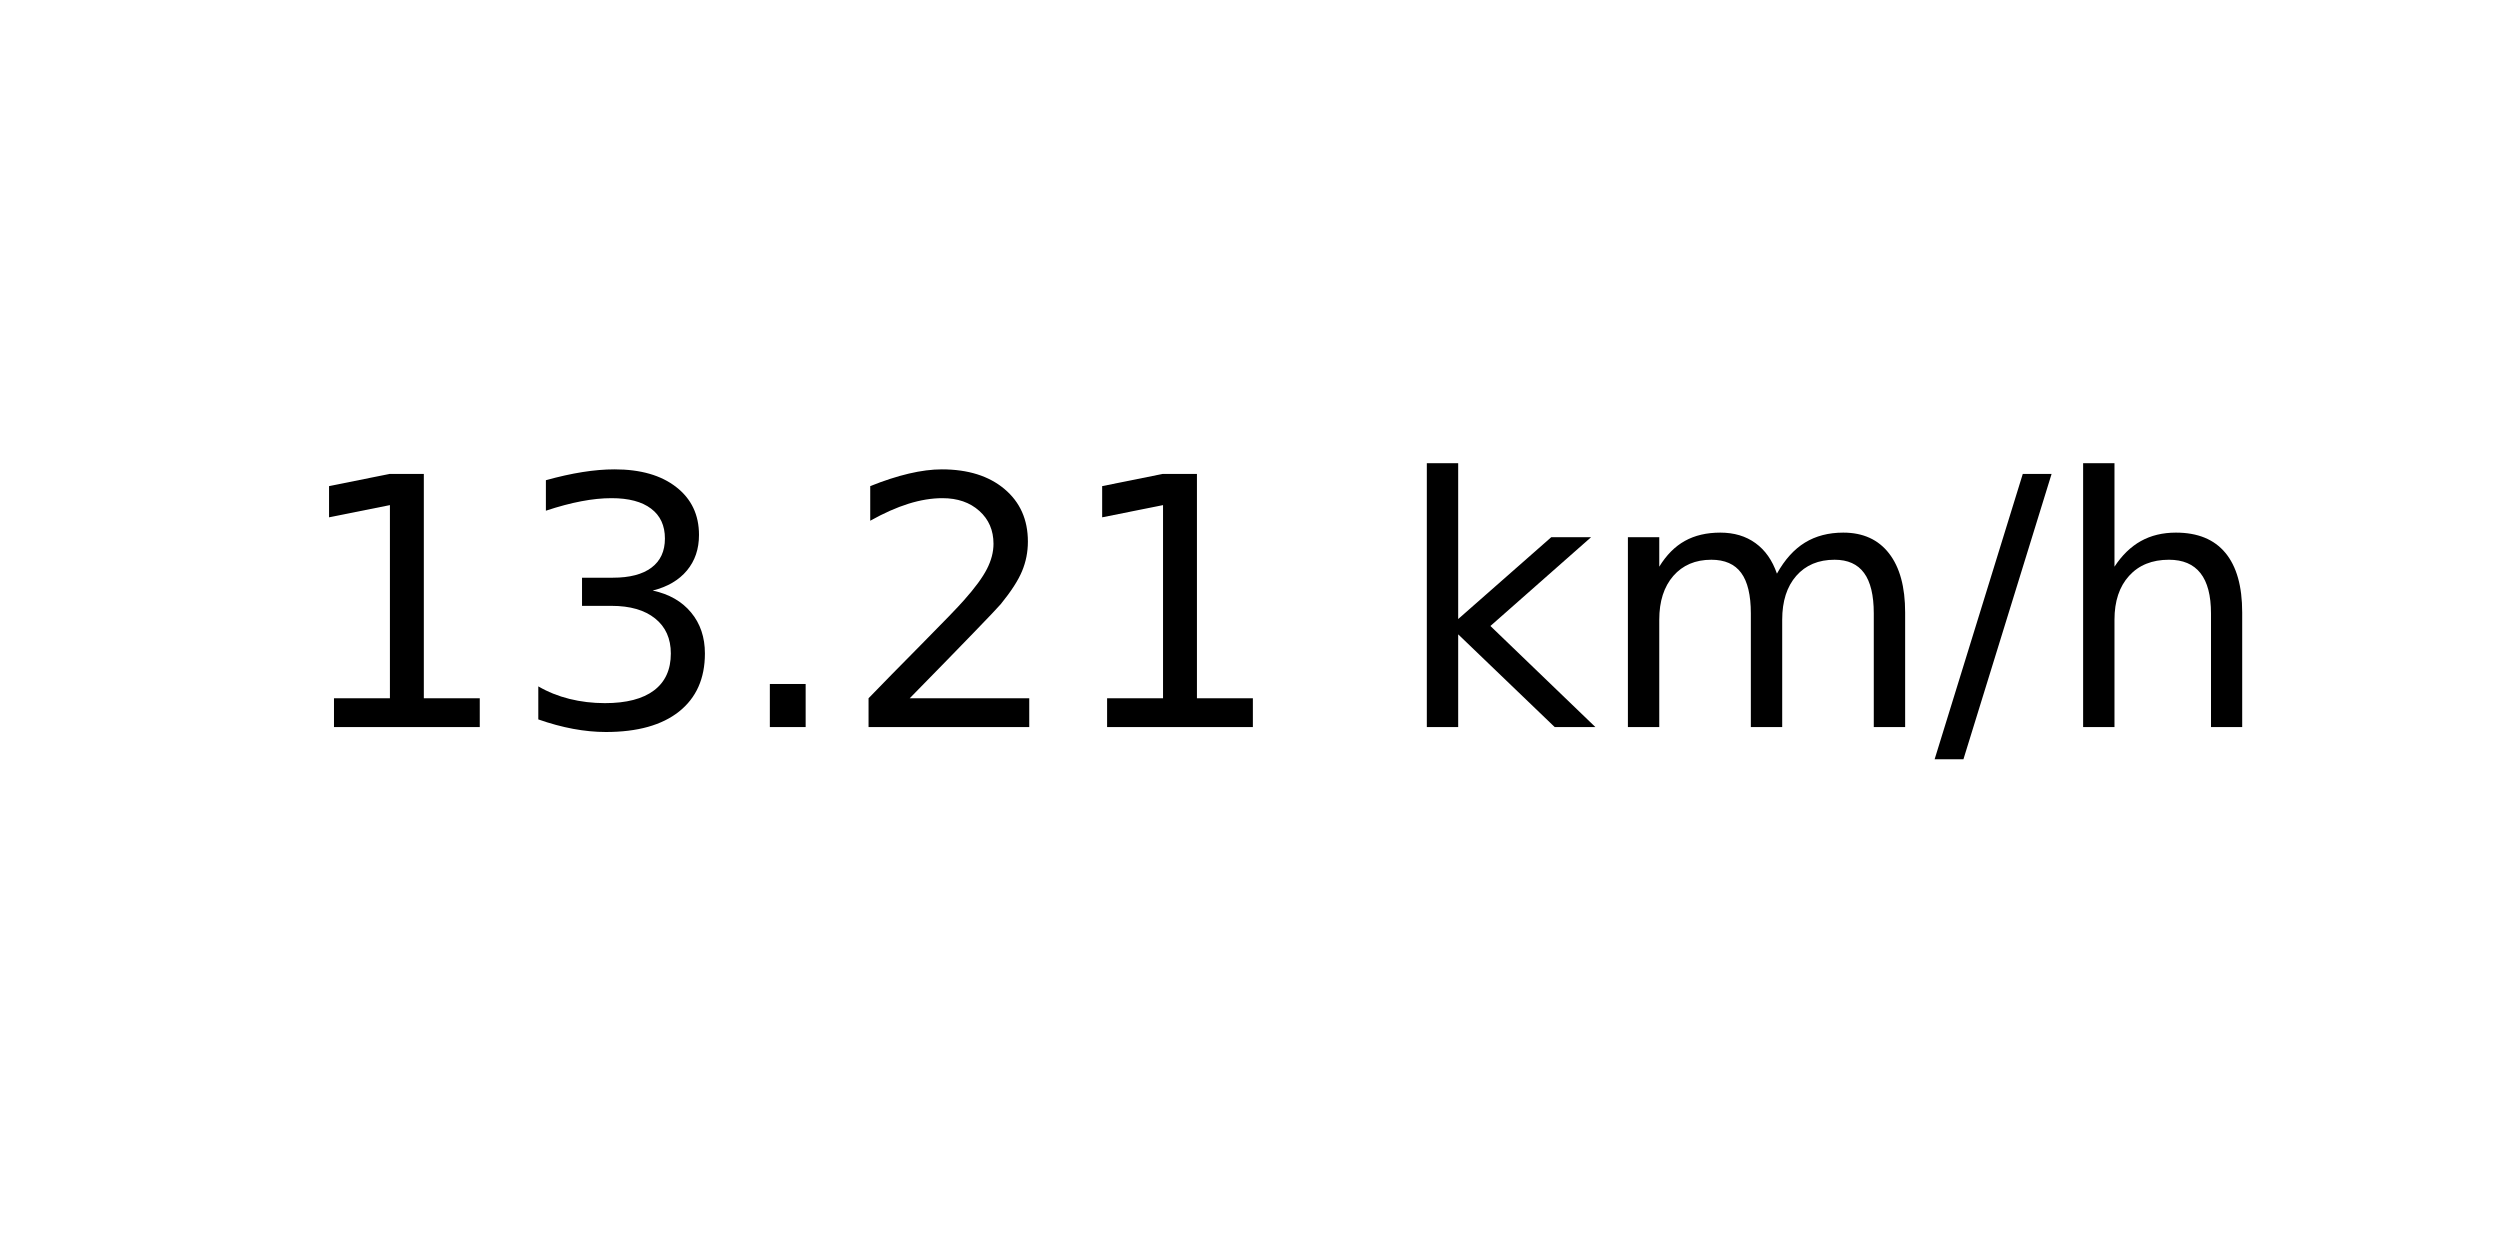
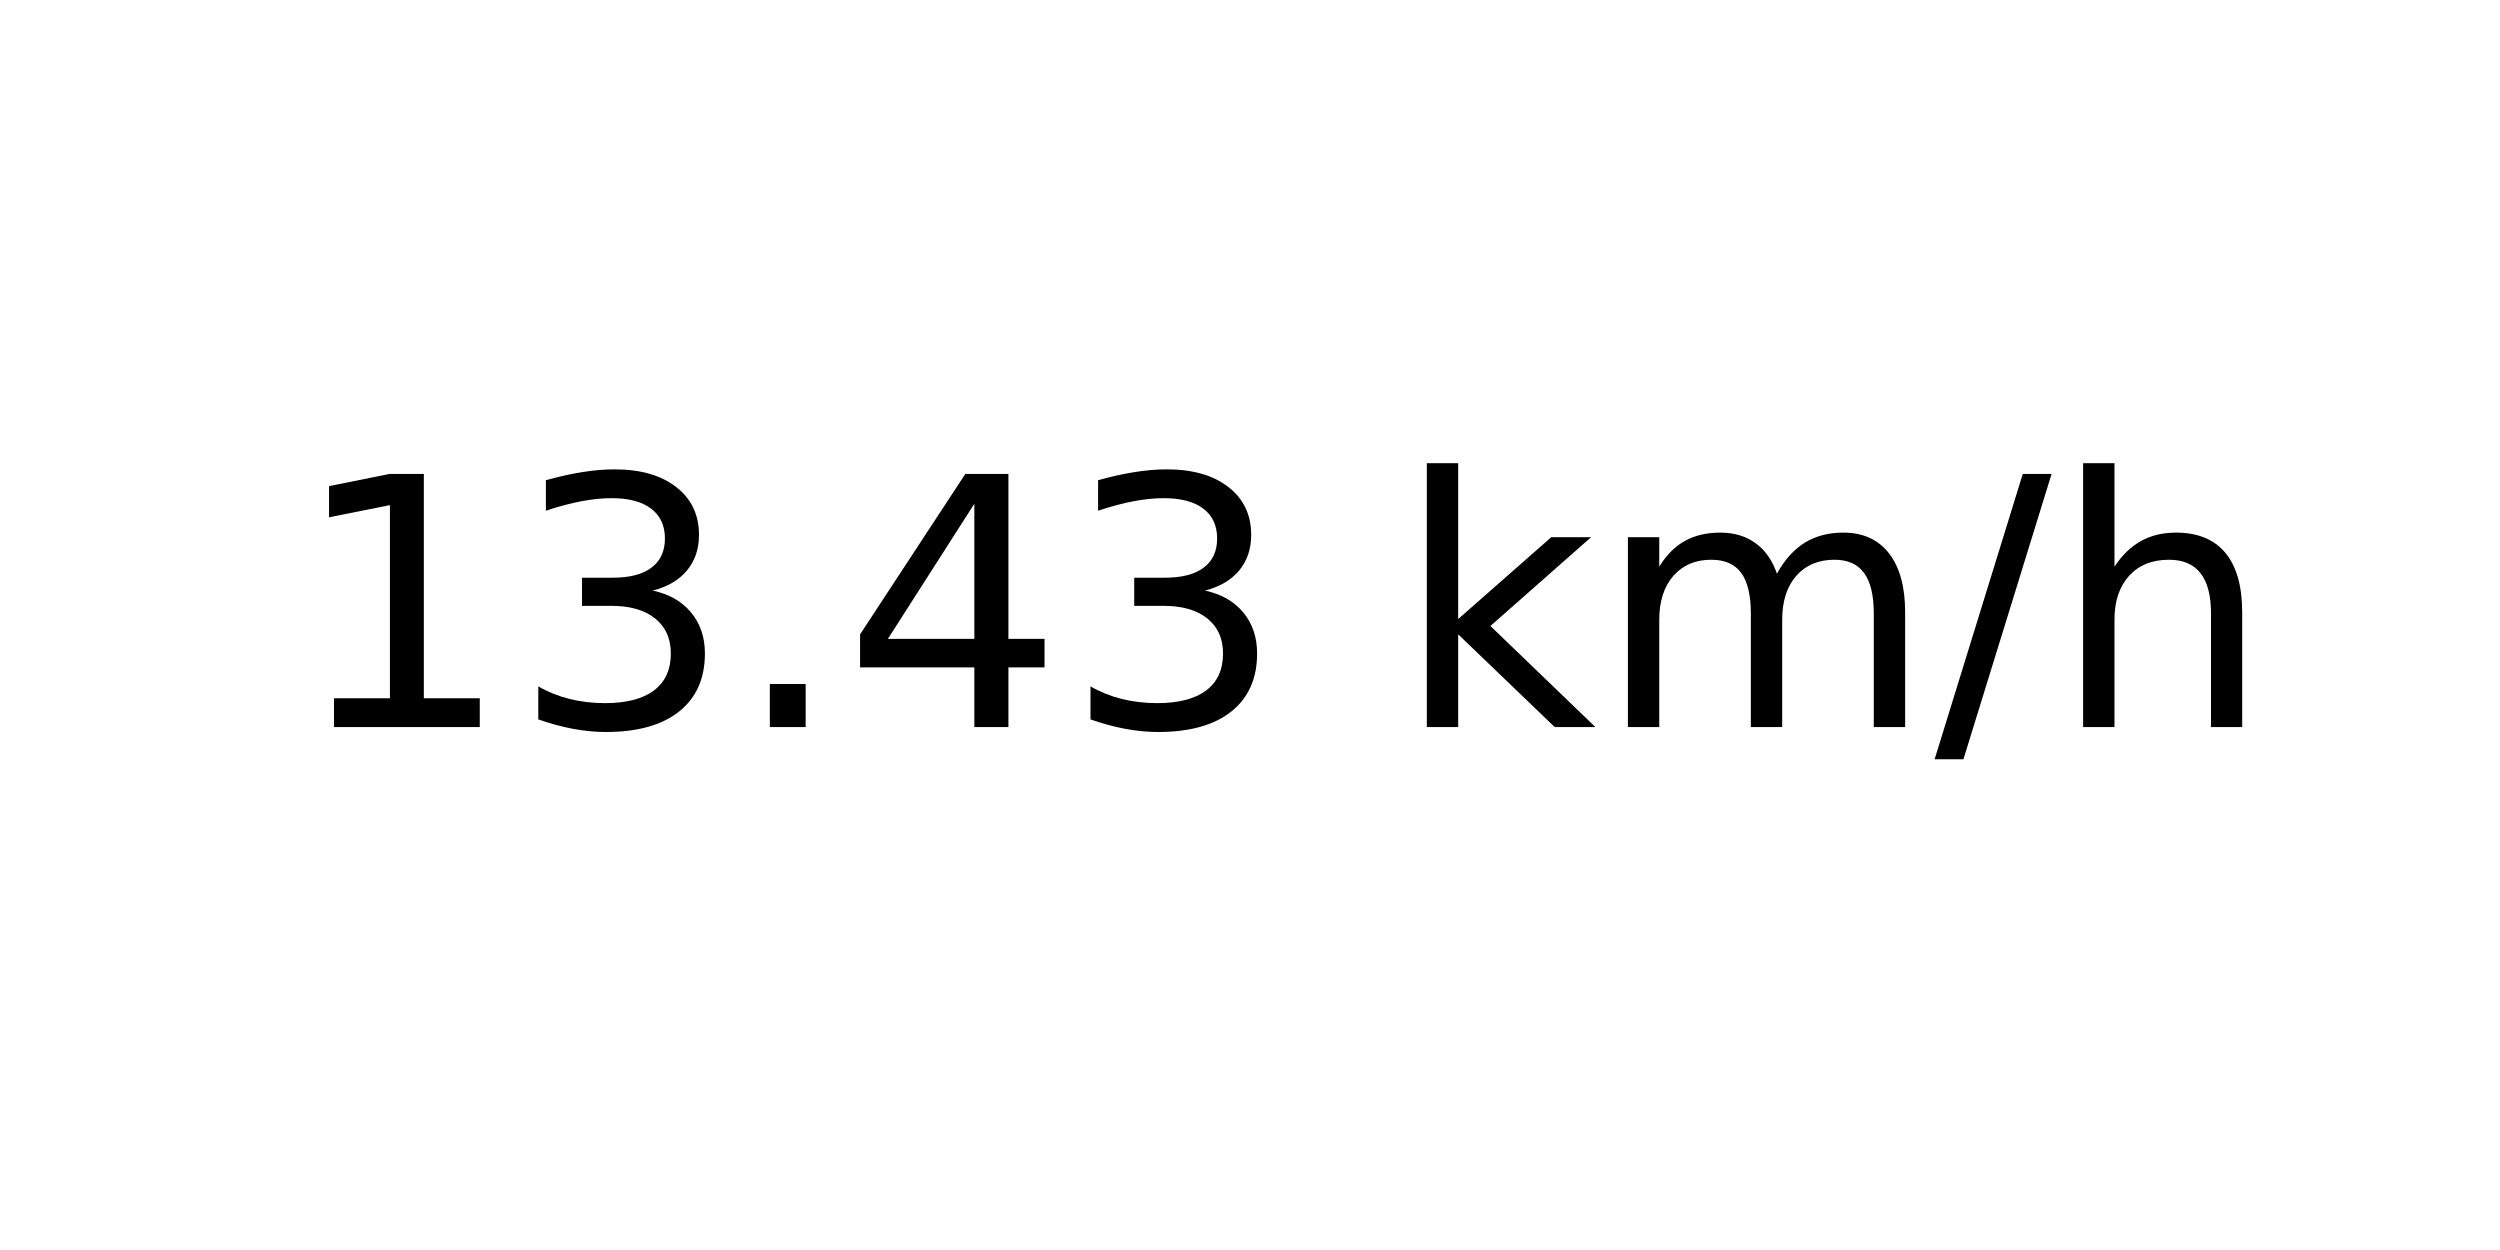
<svg xmlns="http://www.w3.org/2000/svg" xmlns:xlink="http://www.w3.org/1999/xlink" width="72pt" height="36pt" viewBox="0 0 72 36" version="1.1">
  <defs>
    <style type="text/css">*{stroke-linejoin: round; stroke-linecap: butt}</style>
  </defs>
  <g id="figure_1">
    <g id="axes_1">
      <g id="text_1">
        <g transform="translate(8.378125 20.93937) scale(0.1 -0.1)">
          <defs>
            <path id="DejaVuSans-31" d="M 794 531  L 1825 531  L 1825 4091  L 703 3866  L 703 4441  L 1819 4666  L 2450 4666  L 2450 531  L 3481 531  L 3481 0  L 794 0  L 794 531  z " transform="scale(0.015625)" />
            <path id="DejaVuSans-33" d="M 2597 2516  Q 3050 2419 3304 2112  Q 3559 1806 3559 1356  Q 3559 666 3084 287  Q 2609 -91 1734 -91  Q 1441 -91 1130 -33  Q 819 25 488 141  L 488 750  Q 750 597 1062 519  Q 1375 441 1716 441  Q 2309 441 2620 675  Q 2931 909 2931 1356  Q 2931 1769 2642 2001  Q 2353 2234 1838 2234  L 1294 2234  L 1294 2753  L 1863 2753  Q 2328 2753 2575 2939  Q 2822 3125 2822 3475  Q 2822 3834 2567 4026  Q 2313 4219 1838 4219  Q 1578 4219 1281 4162  Q 984 4106 628 3988  L 628 4550  Q 988 4650 1302 4700  Q 1616 4750 1894 4750  Q 2613 4750 3031 4423  Q 3450 4097 3450 3541  Q 3450 3153 3228 2886  Q 3006 2619 2597 2516  z " transform="scale(0.015625)" />
            <path id="DejaVuSans-2e" d="M 684 794  L 1344 794  L 1344 0  L 684 0  L 684 794  z " transform="scale(0.015625)" />
-             <path id="DejaVuSans-32" d="M 1228 531  L 3431 531  L 3431 0  L 469 0  L 469 531  Q 828 903 1448 1529  Q 2069 2156 2228 2338  Q 2531 2678 2651 2914  Q 2772 3150 2772 3378  Q 2772 3750 2511 3984  Q 2250 4219 1831 4219  Q 1534 4219 1204 4116  Q 875 4013 500 3803  L 500 4441  Q 881 4594 1212 4672  Q 1544 4750 1819 4750  Q 2544 4750 2975 4387  Q 3406 4025 3406 3419  Q 3406 3131 3298 2873  Q 3191 2616 2906 2266  Q 2828 2175 2409 1742  Q 1991 1309 1228 531  z " transform="scale(0.015625)" />
+             <path id="DejaVuSans-34" d="M 2419 4116  L 825 1625  L 2419 1625  L 2419 4116  z M 2253 4666  L 3047 4666  L 3047 1625  L 3713 1625  L 3713 1100  L 3047 1100  L 3047 0  L 2419 0  L 2419 1100  L 313 1100  L 313 1709  L 2253 4666  z " transform="scale(0.015625)" />
            <path id="DejaVuSans-20" transform="scale(0.015625)" />
            <path id="DejaVuSans-6b" d="M 581 4863  L 1159 4863  L 1159 1991  L 2875 3500  L 3609 3500  L 1753 1863  L 3688 0  L 2938 0  L 1159 1709  L 1159 0  L 581 0  L 581 4863  z " transform="scale(0.015625)" />
            <path id="DejaVuSans-6d" d="M 3328 2828  Q 3544 3216 3844 3400  Q 4144 3584 4550 3584  Q 5097 3584 5394 3201  Q 5691 2819 5691 2113  L 5691 0  L 5113 0  L 5113 2094  Q 5113 2597 4934 2840  Q 4756 3084 4391 3084  Q 3944 3084 3684 2787  Q 3425 2491 3425 1978  L 3425 0  L 2847 0  L 2847 2094  Q 2847 2600 2669 2842  Q 2491 3084 2119 3084  Q 1678 3084 1418 2786  Q 1159 2488 1159 1978  L 1159 0  L 581 0  L 581 3500  L 1159 3500  L 1159 2956  Q 1356 3278 1631 3431  Q 1906 3584 2284 3584  Q 2666 3584 2933 3390  Q 3200 3197 3328 2828  z " transform="scale(0.015625)" />
            <path id="DejaVuSans-2f" d="M 1625 4666  L 2156 4666  L 531 -594  L 0 -594  L 1625 4666  z " transform="scale(0.015625)" />
            <path id="DejaVuSans-68" d="M 3513 2113  L 3513 0  L 2938 0  L 2938 2094  Q 2938 2591 2744 2837  Q 2550 3084 2163 3084  Q 1697 3084 1428 2787  Q 1159 2491 1159 1978  L 1159 0  L 581 0  L 581 4863  L 1159 4863  L 1159 2956  Q 1366 3272 1645 3428  Q 1925 3584 2291 3584  Q 2894 3584 3203 3211  Q 3513 2838 3513 2113  z " transform="scale(0.015625)" />
          </defs>
          <use xlink:href="#DejaVuSans-31" />
          <use xlink:href="#DejaVuSans-33" x="63.623" />
          <use xlink:href="#DejaVuSans-2e" x="127.246" />
-           <use xlink:href="#DejaVuSans-32" x="159.033" />
-           <use xlink:href="#DejaVuSans-31" x="222.656" />
+           <use xlink:href="#DejaVuSans-34" x="159.033" />
+           <use xlink:href="#DejaVuSans-33" x="222.656" />
          <use xlink:href="#DejaVuSans-20" x="286.279" />
          <use xlink:href="#DejaVuSans-6b" x="318.066" />
          <use xlink:href="#DejaVuSans-6d" x="375.977" />
          <use xlink:href="#DejaVuSans-2f" x="473.389" />
          <use xlink:href="#DejaVuSans-68" x="507.08" />
        </g>
      </g>
    </g>
  </g>
</svg>
